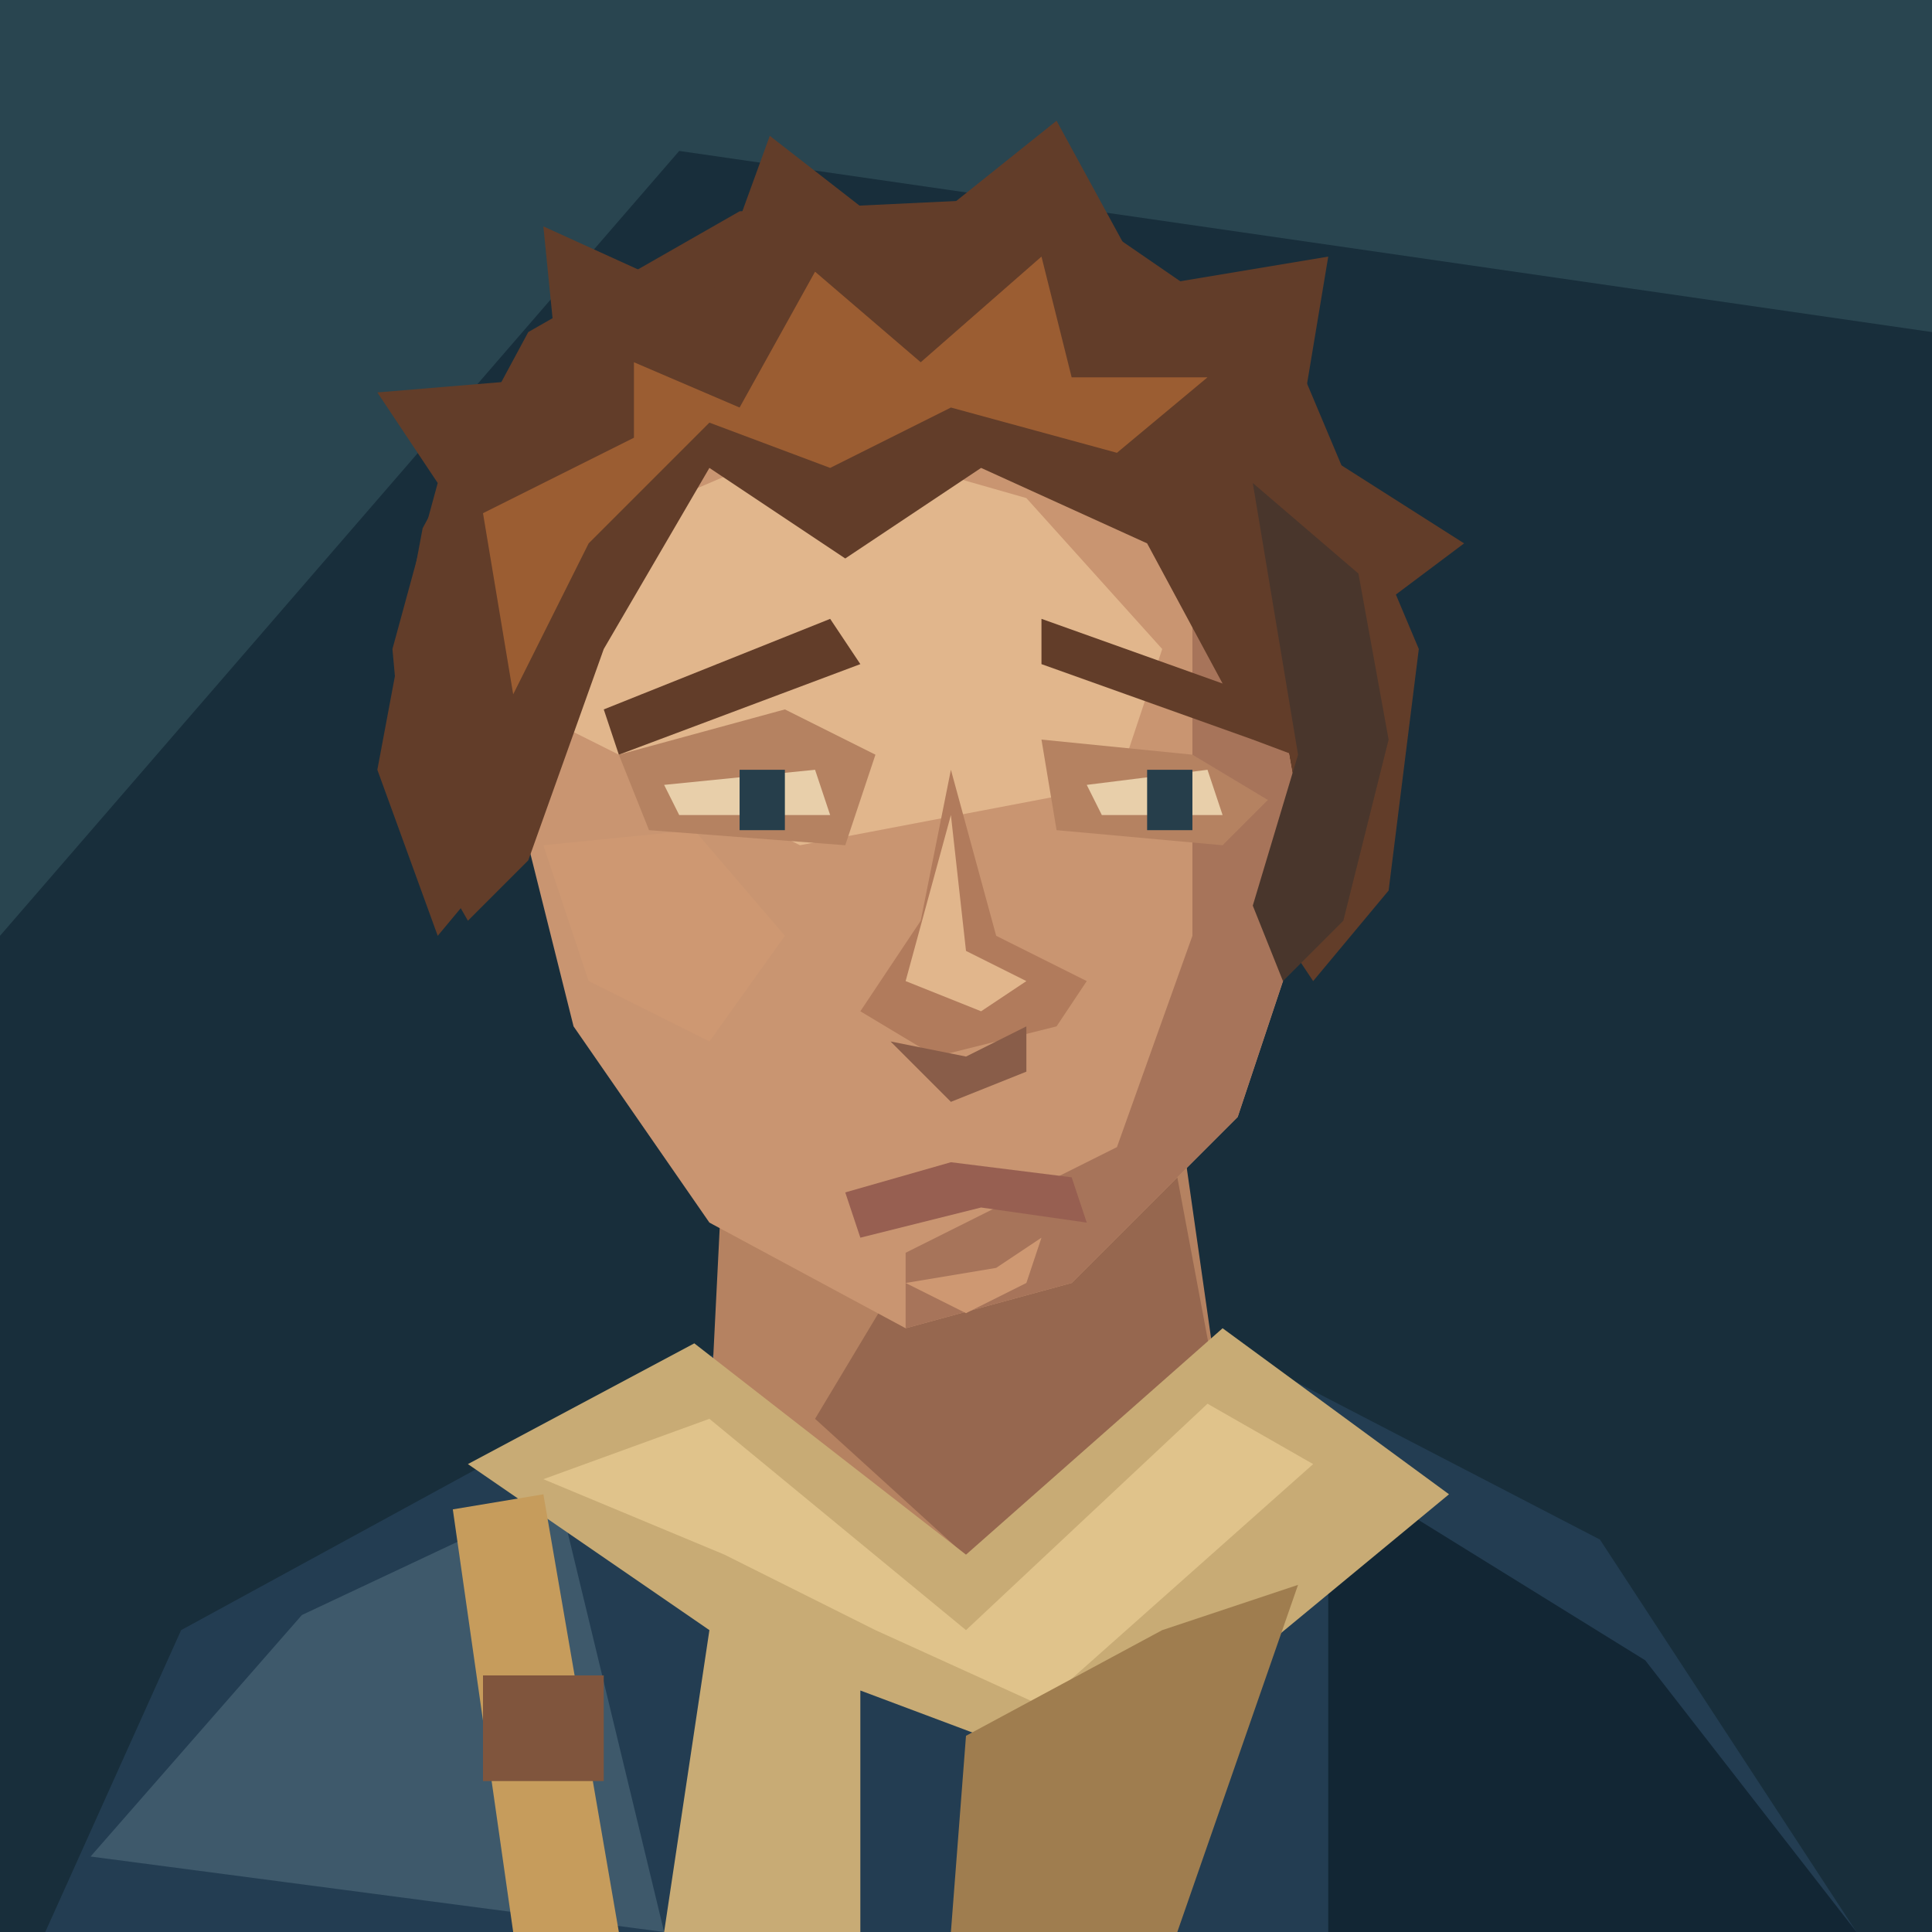
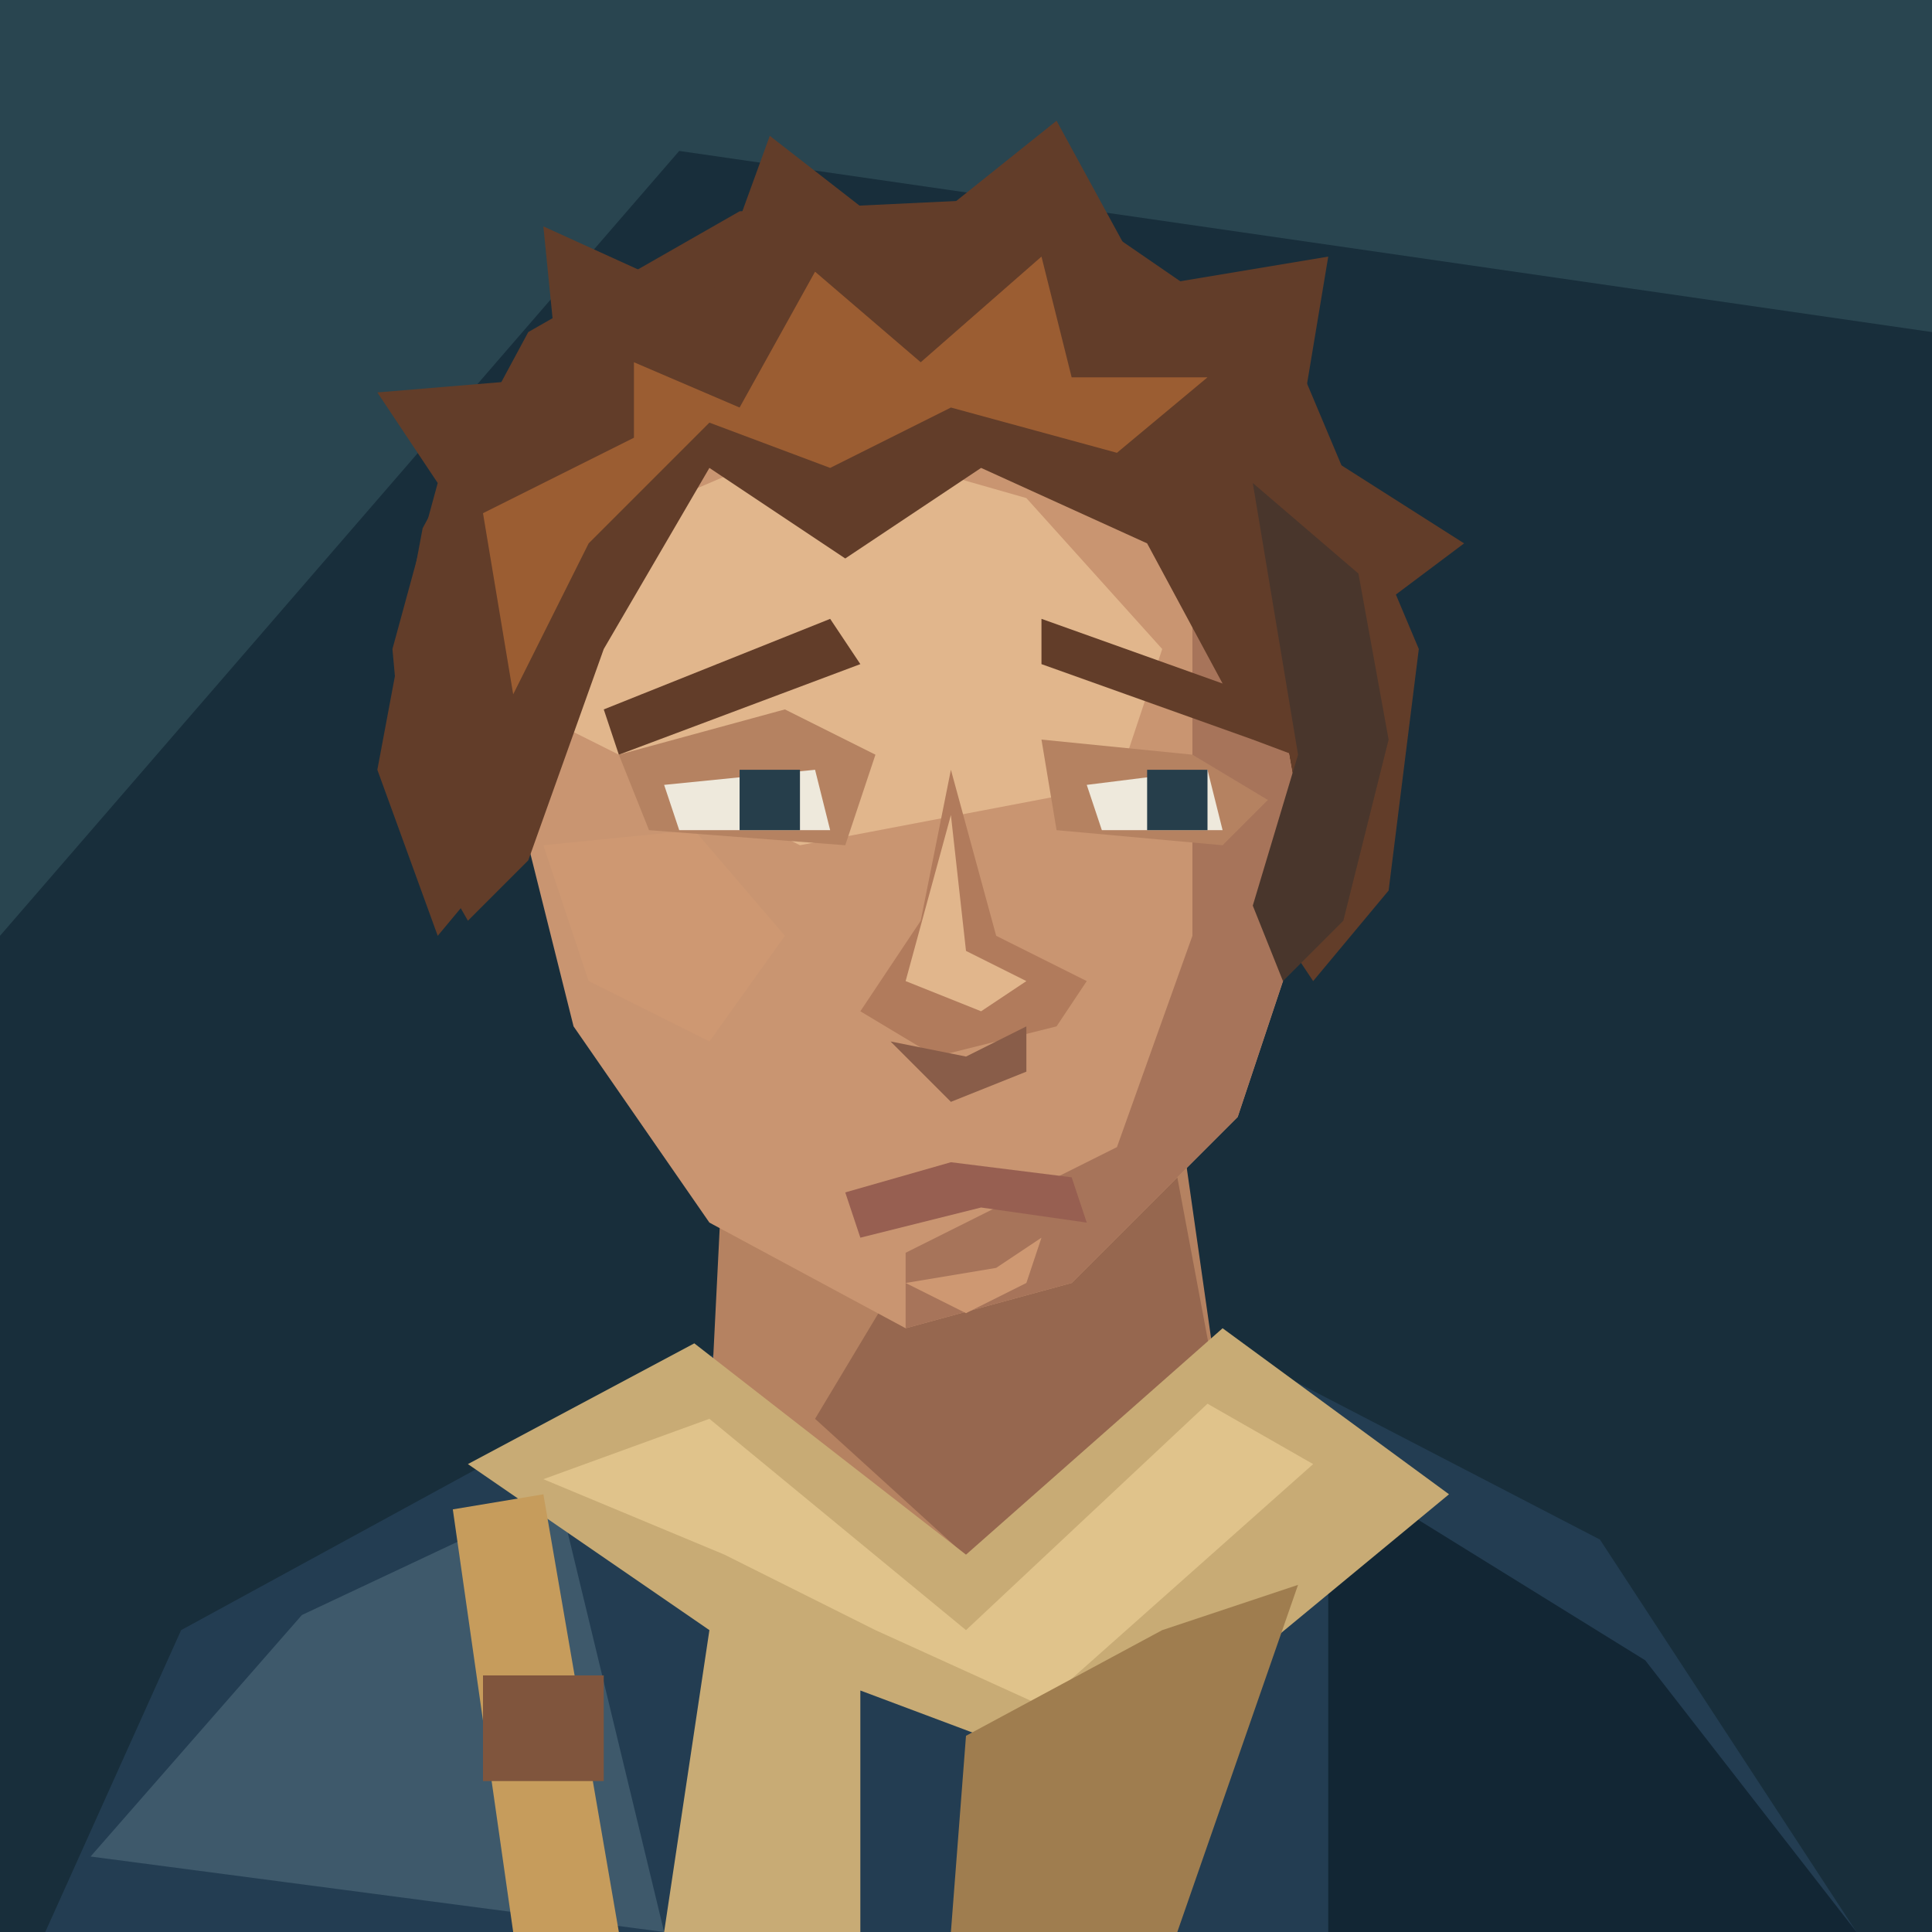
<svg xmlns="http://www.w3.org/2000/svg" width="128" height="128" viewBox="0 0 128 128">
  <path d="M0 0H128V128H0Z" fill="#182e3b" />
  <path d="M0 0H128V22L45 10L0 62Z" fill="#294550" />
  <path d="M3 128L12 108 34 96 51 88H79L106 102 123 128Z" fill="#233d52" />
  <path d="M6 123L20 107 37 99 44 128Z" fill="#3e596b" />
  <path d="M88 97L109 110 123 128H88Z" fill="#122634" />
  <path d="M48 75L47 95 64 106 81 94 78 73Z" fill="#b58261" />
  <path d="M60 84L78 78 81 94 65 104 54 94Z" fill="#96674f" />
  <path d="M31 97L46 89 64 103 81 88 96 99 73 118 57 112 57 128H44L47 108Z" fill="#c8ab75" />
  <path d="M36 98L47 94 64 108 80 93 87 97 69 113 58 108 48 103Z" fill="#e0c38b" />
  <path d="M77 108L86 105 78 128H63L64 115Z" fill="#9f7d4f" />
  <path d="M28 35L35 22 49 14 70 13 86 24 94 43 92 59 87 65 83 59 82 44 73 31 54 26 39 37 34 56 29 62 25 51Z" fill="#623d29" />
  <path d="M39 33L54 25 72 29 84 42 87 59 82 74 71 85 60 88 47 81 38 68 34 52 34 43Z" fill="#c99571" />
  <path d="M40 35L54 29 68 33 77 43 74 52 53 56 37 48Z" fill="#e1b68c" />
  <path d="M79 35L84 42 87 59 82 74 71 85 60 88 60 83 74 76 79 62Z" fill="#a7745a" />
  <path d="M36 56L46 55 52 62 47 69 39 65Z" fill="#ce9872" />
  <path d="M41 50L52 47 58 50 56 56 43 55Z M69 49L79 50 84 53 81 56 70 55Z" fill="#b58261" />
  <path d="M40 47L55 41 57 44 41 50Z M69 41L83 46V49L69 44Z" fill="#623d29" />
-   <path d="M44 52L54 51 55 54H45Z M72 52L80 51 81 54H73Z" fill="#e8cfaa" />
-   <path d="M49 51H52V55H49Z M76 51H79V55H76Z" fill="#263e4b" />
+   <path d="M44 52L54 51 55 55H45Z M72 52L80 51 81 55H73Z" fill="#eee9dc" />
+   <path d="M49 51H53V55H49Z M76 51H80V55H76Z" fill="#263e4b" />
  <path d="M63 51L61 61 57 67 62 70 70 68 72 65 66 62Z" fill="#b17b5c" />
  <path d="M63 54L64 63 68 65 65 67 60 65Z" fill="#e1b68c" />
  <path d="M59 69L64 70 68 68 68 71 63 73Z" fill="#895d49" />
  <path d="M56 79L63 77 71 78 72 81 65 80 57 82Z" fill="#975f51" />
  <path d="M60 85L66 84 69 82 68 85 64 87Z" fill="#ce9872" />
  <path d="M26 43L29 32 25 26 37 25 36 15 47 20 51 9 60 16 70 8 76 19 88 17 86 29 97 36 89 42 91 52 83 49 76 36 65 31 56 37 47 31 40 43 35 57 31 61 27 54Z" fill="#623d29" />
  <path d="M32 34L42 29 42 24 49 27 54 18 61 24 69 17 71 25 80 25 74 30 63 27 55 31 47 28 39 36 34 46Z" fill="#9b5d32" />
  <path d="M83 32L90 38 92 49 89 61 85 65 83 60 86 50Z" fill="#49362c" />
  <path d="M30 100L36 99 41 128H34Z" fill="#c69c5c" />
  <path d="M32 111H40V118H32Z" fill="#80553d" />
</svg>
